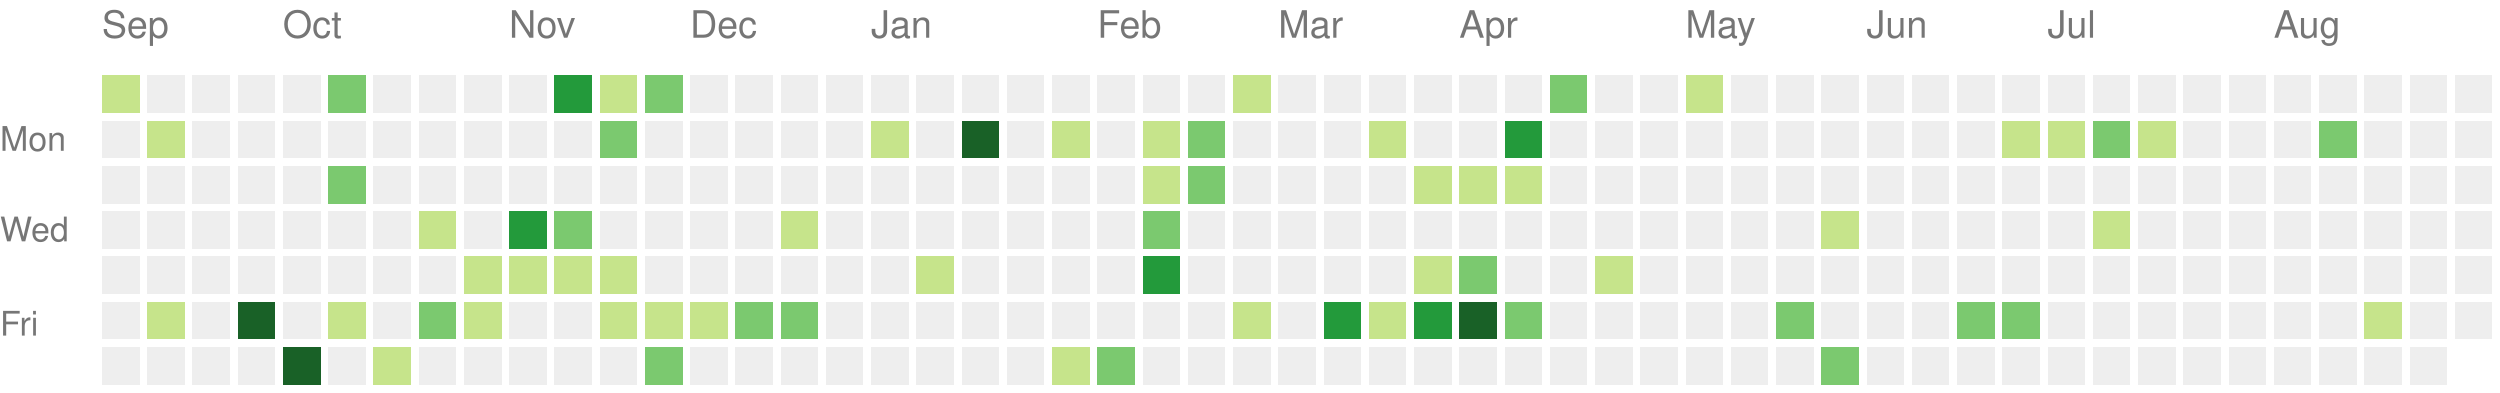
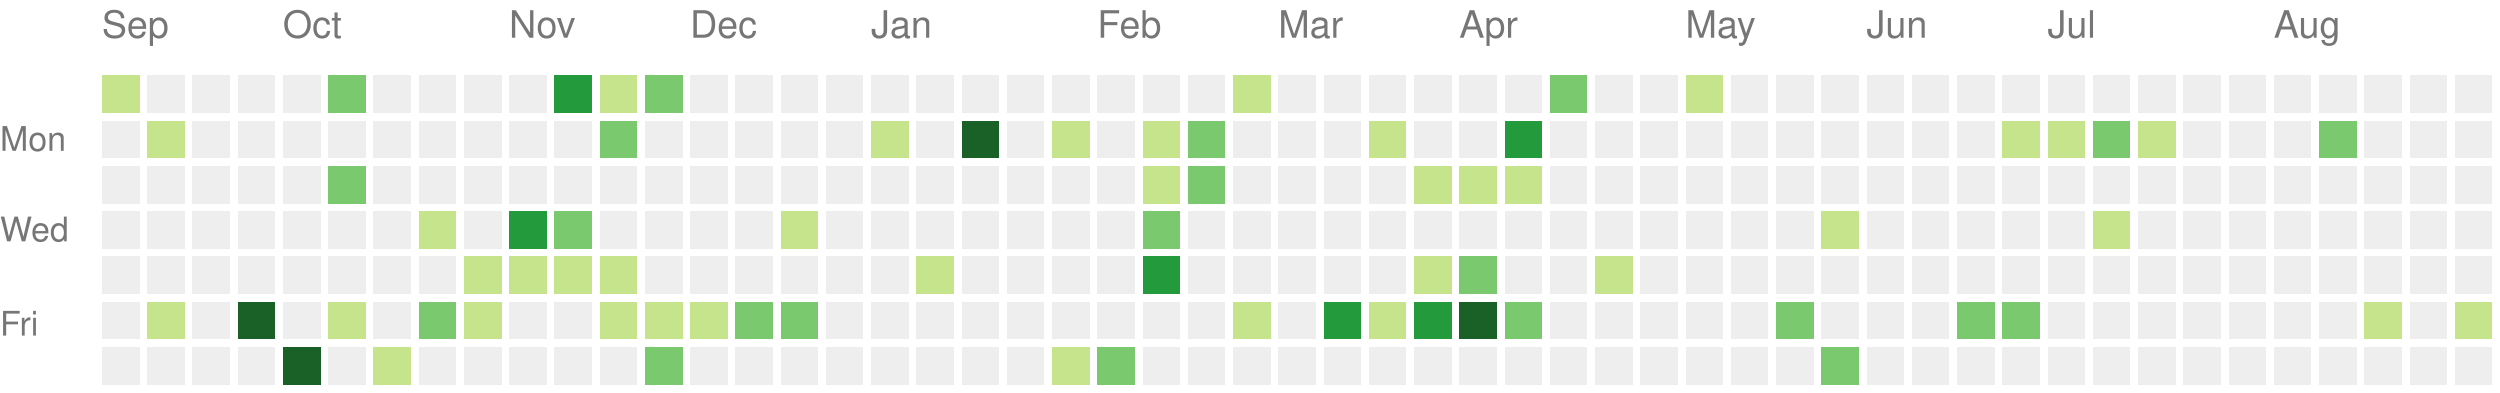
<svg xmlns="http://www.w3.org/2000/svg" version="1.1" width="663" height="104">
  <rect style="fill:#c6e48b;shape-rendering:crispedges;" data-score="1" data-date="2022-09-04" x="27" y="20" width="10" height="10" />
  <rect style="fill:#eeeeee;shape-rendering:crispedges;" data-score="0" data-date="2022-09-11" x="39" y="20" width="10" height="10" />
  <rect style="fill:#eeeeee;shape-rendering:crispedges;" data-score="0" data-date="2022-09-18" x="51" y="20" width="10" height="10" />
  <rect style="fill:#eeeeee;shape-rendering:crispedges;" data-score="0" data-date="2022-09-25" x="63" y="20" width="10" height="10" />
  <rect style="fill:#eeeeee;shape-rendering:crispedges;" data-score="0" data-date="2022-10-02" x="75" y="20" width="10" height="10" />
  <rect style="fill:#7bc96f;shape-rendering:crispedges;" data-score="2" data-date="2022-10-09" x="87" y="20" width="10" height="10" />
  <rect style="fill:#eeeeee;shape-rendering:crispedges;" data-score="0" data-date="2022-10-16" x="99" y="20" width="10" height="10" />
  <rect style="fill:#eeeeee;shape-rendering:crispedges;" data-score="0" data-date="2022-10-23" x="111" y="20" width="10" height="10" />
  <rect style="fill:#eeeeee;shape-rendering:crispedges;" data-score="0" data-date="2022-10-30" x="123" y="20" width="10" height="10" />
  <rect style="fill:#eeeeee;shape-rendering:crispedges;" data-score="0" data-date="2022-11-06" x="135" y="20" width="10" height="10" />
  <rect style="fill:#239a3b;shape-rendering:crispedges;" data-score="3" data-date="2022-11-13" x="147" y="20" width="10" height="10" />
  <rect style="fill:#c6e48b;shape-rendering:crispedges;" data-score="1" data-date="2022-11-20" x="159" y="20" width="10" height="10" />
  <rect style="fill:#7bc96f;shape-rendering:crispedges;" data-score="2" data-date="2022-11-27" x="171" y="20" width="10" height="10" />
  <rect style="fill:#eeeeee;shape-rendering:crispedges;" data-score="0" data-date="2022-12-04" x="183" y="20" width="10" height="10" />
  <rect style="fill:#eeeeee;shape-rendering:crispedges;" data-score="0" data-date="2022-12-11" x="195" y="20" width="10" height="10" />
  <rect style="fill:#eeeeee;shape-rendering:crispedges;" data-score="0" data-date="2022-12-18" x="207" y="20" width="10" height="10" />
  <rect style="fill:#eeeeee;shape-rendering:crispedges;" data-score="0" data-date="2022-12-25" x="219" y="20" width="10" height="10" />
  <rect style="fill:#eeeeee;shape-rendering:crispedges;" data-score="0" data-date="2023-01-01" x="231" y="20" width="10" height="10" />
  <rect style="fill:#eeeeee;shape-rendering:crispedges;" data-score="0" data-date="2023-01-08" x="243" y="20" width="10" height="10" />
  <rect style="fill:#eeeeee;shape-rendering:crispedges;" data-score="0" data-date="2023-01-15" x="255" y="20" width="10" height="10" />
  <rect style="fill:#eeeeee;shape-rendering:crispedges;" data-score="0" data-date="2023-01-22" x="267" y="20" width="10" height="10" />
  <rect style="fill:#eeeeee;shape-rendering:crispedges;" data-score="0" data-date="2023-01-29" x="279" y="20" width="10" height="10" />
  <rect style="fill:#eeeeee;shape-rendering:crispedges;" data-score="0" data-date="2023-02-05" x="291" y="20" width="10" height="10" />
  <rect style="fill:#eeeeee;shape-rendering:crispedges;" data-score="0" data-date="2023-02-12" x="303" y="20" width="10" height="10" />
  <rect style="fill:#eeeeee;shape-rendering:crispedges;" data-score="0" data-date="2023-02-19" x="315" y="20" width="10" height="10" />
  <rect style="fill:#c6e48b;shape-rendering:crispedges;" data-score="1" data-date="2023-02-26" x="327" y="20" width="10" height="10" />
  <rect style="fill:#eeeeee;shape-rendering:crispedges;" data-score="0" data-date="2023-03-05" x="339" y="20" width="10" height="10" />
  <rect style="fill:#eeeeee;shape-rendering:crispedges;" data-score="0" data-date="2023-03-12" x="351" y="20" width="10" height="10" />
  <rect style="fill:#eeeeee;shape-rendering:crispedges;" data-score="0" data-date="2023-03-19" x="363" y="20" width="10" height="10" />
  <rect style="fill:#eeeeee;shape-rendering:crispedges;" data-score="0" data-date="2023-03-26" x="375" y="20" width="10" height="10" />
  <rect style="fill:#eeeeee;shape-rendering:crispedges;" data-score="0" data-date="2023-04-02" x="387" y="20" width="10" height="10" />
  <rect style="fill:#eeeeee;shape-rendering:crispedges;" data-score="0" data-date="2023-04-09" x="399" y="20" width="10" height="10" />
  <rect style="fill:#7bc96f;shape-rendering:crispedges;" data-score="2" data-date="2023-04-16" x="411" y="20" width="10" height="10" />
  <rect style="fill:#eeeeee;shape-rendering:crispedges;" data-score="0" data-date="2023-04-23" x="423" y="20" width="10" height="10" />
  <rect style="fill:#eeeeee;shape-rendering:crispedges;" data-score="0" data-date="2023-04-30" x="435" y="20" width="10" height="10" />
  <rect style="fill:#c6e48b;shape-rendering:crispedges;" data-score="1" data-date="2023-05-07" x="447" y="20" width="10" height="10" />
  <rect style="fill:#eeeeee;shape-rendering:crispedges;" data-score="0" data-date="2023-05-14" x="459" y="20" width="10" height="10" />
  <rect style="fill:#eeeeee;shape-rendering:crispedges;" data-score="0" data-date="2023-05-21" x="471" y="20" width="10" height="10" />
  <rect style="fill:#eeeeee;shape-rendering:crispedges;" data-score="0" data-date="2023-05-28" x="483" y="20" width="10" height="10" />
  <rect style="fill:#eeeeee;shape-rendering:crispedges;" data-score="0" data-date="2023-06-04" x="495" y="20" width="10" height="10" />
  <rect style="fill:#eeeeee;shape-rendering:crispedges;" data-score="0" data-date="2023-06-11" x="507" y="20" width="10" height="10" />
  <rect style="fill:#eeeeee;shape-rendering:crispedges;" data-score="0" data-date="2023-06-18" x="519" y="20" width="10" height="10" />
  <rect style="fill:#eeeeee;shape-rendering:crispedges;" data-score="0" data-date="2023-06-25" x="531" y="20" width="10" height="10" />
  <rect style="fill:#eeeeee;shape-rendering:crispedges;" data-score="0" data-date="2023-07-02" x="543" y="20" width="10" height="10" />
  <rect style="fill:#eeeeee;shape-rendering:crispedges;" data-score="0" data-date="2023-07-09" x="555" y="20" width="10" height="10" />
  <rect style="fill:#eeeeee;shape-rendering:crispedges;" data-score="0" data-date="2023-07-16" x="567" y="20" width="10" height="10" />
  <rect style="fill:#eeeeee;shape-rendering:crispedges;" data-score="0" data-date="2023-07-23" x="579" y="20" width="10" height="10" />
  <rect style="fill:#eeeeee;shape-rendering:crispedges;" data-score="0" data-date="2023-07-30" x="591" y="20" width="10" height="10" />
  <rect style="fill:#eeeeee;shape-rendering:crispedges;" data-score="0" data-date="2023-08-06" x="603" y="20" width="10" height="10" />
  <rect style="fill:#eeeeee;shape-rendering:crispedges;" data-score="0" data-date="2023-08-13" x="615" y="20" width="10" height="10" />
  <rect style="fill:#eeeeee;shape-rendering:crispedges;" data-score="0" data-date="2023-08-20" x="627" y="20" width="10" height="10" />
  <rect style="fill:#eeeeee;shape-rendering:crispedges;" data-score="0" data-date="2023-08-27" x="639" y="20" width="10" height="10" />
  <rect style="fill:#eeeeee;shape-rendering:crispedges;" data-score="0" data-date="2023-09-03" x="651" y="20" width="10" height="10" />
  <rect style="fill:#eeeeee;shape-rendering:crispedges;" data-score="0" data-date="2022-09-05" x="27" y="32" width="10" height="10" />
  <rect style="fill:#c6e48b;shape-rendering:crispedges;" data-score="1" data-date="2022-09-12" x="39" y="32" width="10" height="10" />
  <rect style="fill:#eeeeee;shape-rendering:crispedges;" data-score="0" data-date="2022-09-19" x="51" y="32" width="10" height="10" />
  <rect style="fill:#eeeeee;shape-rendering:crispedges;" data-score="0" data-date="2022-09-26" x="63" y="32" width="10" height="10" />
  <rect style="fill:#eeeeee;shape-rendering:crispedges;" data-score="0" data-date="2022-10-03" x="75" y="32" width="10" height="10" />
  <rect style="fill:#eeeeee;shape-rendering:crispedges;" data-score="0" data-date="2022-10-10" x="87" y="32" width="10" height="10" />
  <rect style="fill:#eeeeee;shape-rendering:crispedges;" data-score="0" data-date="2022-10-17" x="99" y="32" width="10" height="10" />
  <rect style="fill:#eeeeee;shape-rendering:crispedges;" data-score="0" data-date="2022-10-24" x="111" y="32" width="10" height="10" />
  <rect style="fill:#eeeeee;shape-rendering:crispedges;" data-score="0" data-date="2022-10-31" x="123" y="32" width="10" height="10" />
  <rect style="fill:#eeeeee;shape-rendering:crispedges;" data-score="0" data-date="2022-11-07" x="135" y="32" width="10" height="10" />
  <rect style="fill:#eeeeee;shape-rendering:crispedges;" data-score="0" data-date="2022-11-14" x="147" y="32" width="10" height="10" />
  <rect style="fill:#7bc96f;shape-rendering:crispedges;" data-score="2" data-date="2022-11-21" x="159" y="32" width="10" height="10" />
  <rect style="fill:#eeeeee;shape-rendering:crispedges;" data-score="0" data-date="2022-11-28" x="171" y="32" width="10" height="10" />
  <rect style="fill:#eeeeee;shape-rendering:crispedges;" data-score="0" data-date="2022-12-05" x="183" y="32" width="10" height="10" />
  <rect style="fill:#eeeeee;shape-rendering:crispedges;" data-score="0" data-date="2022-12-12" x="195" y="32" width="10" height="10" />
  <rect style="fill:#eeeeee;shape-rendering:crispedges;" data-score="0" data-date="2022-12-19" x="207" y="32" width="10" height="10" />
  <rect style="fill:#eeeeee;shape-rendering:crispedges;" data-score="0" data-date="2022-12-26" x="219" y="32" width="10" height="10" />
  <rect style="fill:#c6e48b;shape-rendering:crispedges;" data-score="1" data-date="2023-01-02" x="231" y="32" width="10" height="10" />
  <rect style="fill:#eeeeee;shape-rendering:crispedges;" data-score="0" data-date="2023-01-09" x="243" y="32" width="10" height="10" />
  <rect style="fill:#196127;shape-rendering:crispedges;" data-score="4" data-date="2023-01-16" x="255" y="32" width="10" height="10" />
  <rect style="fill:#eeeeee;shape-rendering:crispedges;" data-score="0" data-date="2023-01-23" x="267" y="32" width="10" height="10" />
  <rect style="fill:#c6e48b;shape-rendering:crispedges;" data-score="1" data-date="2023-01-30" x="279" y="32" width="10" height="10" />
  <rect style="fill:#eeeeee;shape-rendering:crispedges;" data-score="0" data-date="2023-02-06" x="291" y="32" width="10" height="10" />
  <rect style="fill:#c6e48b;shape-rendering:crispedges;" data-score="1" data-date="2023-02-13" x="303" y="32" width="10" height="10" />
  <rect style="fill:#7bc96f;shape-rendering:crispedges;" data-score="2" data-date="2023-02-20" x="315" y="32" width="10" height="10" />
  <rect style="fill:#eeeeee;shape-rendering:crispedges;" data-score="0" data-date="2023-02-27" x="327" y="32" width="10" height="10" />
  <rect style="fill:#eeeeee;shape-rendering:crispedges;" data-score="0" data-date="2023-03-06" x="339" y="32" width="10" height="10" />
  <rect style="fill:#eeeeee;shape-rendering:crispedges;" data-score="0" data-date="2023-03-13" x="351" y="32" width="10" height="10" />
  <rect style="fill:#c6e48b;shape-rendering:crispedges;" data-score="1" data-date="2023-03-20" x="363" y="32" width="10" height="10" />
  <rect style="fill:#eeeeee;shape-rendering:crispedges;" data-score="0" data-date="2023-03-27" x="375" y="32" width="10" height="10" />
  <rect style="fill:#eeeeee;shape-rendering:crispedges;" data-score="0" data-date="2023-04-03" x="387" y="32" width="10" height="10" />
  <rect style="fill:#239a3b;shape-rendering:crispedges;" data-score="3" data-date="2023-04-10" x="399" y="32" width="10" height="10" />
  <rect style="fill:#eeeeee;shape-rendering:crispedges;" data-score="0" data-date="2023-04-17" x="411" y="32" width="10" height="10" />
  <rect style="fill:#eeeeee;shape-rendering:crispedges;" data-score="0" data-date="2023-04-24" x="423" y="32" width="10" height="10" />
  <rect style="fill:#eeeeee;shape-rendering:crispedges;" data-score="0" data-date="2023-05-01" x="435" y="32" width="10" height="10" />
  <rect style="fill:#eeeeee;shape-rendering:crispedges;" data-score="0" data-date="2023-05-08" x="447" y="32" width="10" height="10" />
  <rect style="fill:#eeeeee;shape-rendering:crispedges;" data-score="0" data-date="2023-05-15" x="459" y="32" width="10" height="10" />
  <rect style="fill:#eeeeee;shape-rendering:crispedges;" data-score="0" data-date="2023-05-22" x="471" y="32" width="10" height="10" />
  <rect style="fill:#eeeeee;shape-rendering:crispedges;" data-score="0" data-date="2023-05-29" x="483" y="32" width="10" height="10" />
  <rect style="fill:#eeeeee;shape-rendering:crispedges;" data-score="0" data-date="2023-06-05" x="495" y="32" width="10" height="10" />
  <rect style="fill:#eeeeee;shape-rendering:crispedges;" data-score="0" data-date="2023-06-12" x="507" y="32" width="10" height="10" />
  <rect style="fill:#eeeeee;shape-rendering:crispedges;" data-score="0" data-date="2023-06-19" x="519" y="32" width="10" height="10" />
  <rect style="fill:#c6e48b;shape-rendering:crispedges;" data-score="1" data-date="2023-06-26" x="531" y="32" width="10" height="10" />
  <rect style="fill:#c6e48b;shape-rendering:crispedges;" data-score="1" data-date="2023-07-03" x="543" y="32" width="10" height="10" />
  <rect style="fill:#7bc96f;shape-rendering:crispedges;" data-score="2" data-date="2023-07-10" x="555" y="32" width="10" height="10" />
  <rect style="fill:#c6e48b;shape-rendering:crispedges;" data-score="1" data-date="2023-07-17" x="567" y="32" width="10" height="10" />
  <rect style="fill:#eeeeee;shape-rendering:crispedges;" data-score="0" data-date="2023-07-24" x="579" y="32" width="10" height="10" />
  <rect style="fill:#eeeeee;shape-rendering:crispedges;" data-score="0" data-date="2023-07-31" x="591" y="32" width="10" height="10" />
  <rect style="fill:#eeeeee;shape-rendering:crispedges;" data-score="0" data-date="2023-08-07" x="603" y="32" width="10" height="10" />
  <rect style="fill:#7bc96f;shape-rendering:crispedges;" data-score="2" data-date="2023-08-14" x="615" y="32" width="10" height="10" />
  <rect style="fill:#eeeeee;shape-rendering:crispedges;" data-score="0" data-date="2023-08-21" x="627" y="32" width="10" height="10" />
  <rect style="fill:#eeeeee;shape-rendering:crispedges;" data-score="0" data-date="2023-08-28" x="639" y="32" width="10" height="10" />
  <rect style="fill:#eeeeee;shape-rendering:crispedges;" data-score="0" data-date="2023-09-04" x="651" y="32" width="10" height="10" />
  <rect style="fill:#eeeeee;shape-rendering:crispedges;" data-score="0" data-date="2022-09-06" x="27" y="44" width="10" height="10" />
  <rect style="fill:#eeeeee;shape-rendering:crispedges;" data-score="0" data-date="2022-09-13" x="39" y="44" width="10" height="10" />
  <rect style="fill:#eeeeee;shape-rendering:crispedges;" data-score="0" data-date="2022-09-20" x="51" y="44" width="10" height="10" />
  <rect style="fill:#eeeeee;shape-rendering:crispedges;" data-score="0" data-date="2022-09-27" x="63" y="44" width="10" height="10" />
  <rect style="fill:#eeeeee;shape-rendering:crispedges;" data-score="0" data-date="2022-10-04" x="75" y="44" width="10" height="10" />
  <rect style="fill:#7bc96f;shape-rendering:crispedges;" data-score="2" data-date="2022-10-11" x="87" y="44" width="10" height="10" />
  <rect style="fill:#eeeeee;shape-rendering:crispedges;" data-score="0" data-date="2022-10-18" x="99" y="44" width="10" height="10" />
  <rect style="fill:#eeeeee;shape-rendering:crispedges;" data-score="0" data-date="2022-10-25" x="111" y="44" width="10" height="10" />
  <rect style="fill:#eeeeee;shape-rendering:crispedges;" data-score="0" data-date="2022-11-01" x="123" y="44" width="10" height="10" />
  <rect style="fill:#eeeeee;shape-rendering:crispedges;" data-score="0" data-date="2022-11-08" x="135" y="44" width="10" height="10" />
  <rect style="fill:#eeeeee;shape-rendering:crispedges;" data-score="0" data-date="2022-11-15" x="147" y="44" width="10" height="10" />
  <rect style="fill:#eeeeee;shape-rendering:crispedges;" data-score="0" data-date="2022-11-22" x="159" y="44" width="10" height="10" />
  <rect style="fill:#eeeeee;shape-rendering:crispedges;" data-score="0" data-date="2022-11-29" x="171" y="44" width="10" height="10" />
  <rect style="fill:#eeeeee;shape-rendering:crispedges;" data-score="0" data-date="2022-12-06" x="183" y="44" width="10" height="10" />
  <rect style="fill:#eeeeee;shape-rendering:crispedges;" data-score="0" data-date="2022-12-13" x="195" y="44" width="10" height="10" />
  <rect style="fill:#eeeeee;shape-rendering:crispedges;" data-score="0" data-date="2022-12-20" x="207" y="44" width="10" height="10" />
  <rect style="fill:#eeeeee;shape-rendering:crispedges;" data-score="0" data-date="2022-12-27" x="219" y="44" width="10" height="10" />
  <rect style="fill:#eeeeee;shape-rendering:crispedges;" data-score="0" data-date="2023-01-03" x="231" y="44" width="10" height="10" />
  <rect style="fill:#eeeeee;shape-rendering:crispedges;" data-score="0" data-date="2023-01-10" x="243" y="44" width="10" height="10" />
  <rect style="fill:#eeeeee;shape-rendering:crispedges;" data-score="0" data-date="2023-01-17" x="255" y="44" width="10" height="10" />
  <rect style="fill:#eeeeee;shape-rendering:crispedges;" data-score="0" data-date="2023-01-24" x="267" y="44" width="10" height="10" />
  <rect style="fill:#eeeeee;shape-rendering:crispedges;" data-score="0" data-date="2023-01-31" x="279" y="44" width="10" height="10" />
  <rect style="fill:#eeeeee;shape-rendering:crispedges;" data-score="0" data-date="2023-02-07" x="291" y="44" width="10" height="10" />
  <rect style="fill:#c6e48b;shape-rendering:crispedges;" data-score="1" data-date="2023-02-14" x="303" y="44" width="10" height="10" />
  <rect style="fill:#7bc96f;shape-rendering:crispedges;" data-score="2" data-date="2023-02-21" x="315" y="44" width="10" height="10" />
  <rect style="fill:#eeeeee;shape-rendering:crispedges;" data-score="0" data-date="2023-02-28" x="327" y="44" width="10" height="10" />
  <rect style="fill:#eeeeee;shape-rendering:crispedges;" data-score="0" data-date="2023-03-07" x="339" y="44" width="10" height="10" />
  <rect style="fill:#eeeeee;shape-rendering:crispedges;" data-score="0" data-date="2023-03-14" x="351" y="44" width="10" height="10" />
  <rect style="fill:#eeeeee;shape-rendering:crispedges;" data-score="0" data-date="2023-03-21" x="363" y="44" width="10" height="10" />
  <rect style="fill:#c6e48b;shape-rendering:crispedges;" data-score="1" data-date="2023-03-28" x="375" y="44" width="10" height="10" />
  <rect style="fill:#c6e48b;shape-rendering:crispedges;" data-score="1" data-date="2023-04-04" x="387" y="44" width="10" height="10" />
  <rect style="fill:#c6e48b;shape-rendering:crispedges;" data-score="1" data-date="2023-04-11" x="399" y="44" width="10" height="10" />
  <rect style="fill:#eeeeee;shape-rendering:crispedges;" data-score="0" data-date="2023-04-18" x="411" y="44" width="10" height="10" />
  <rect style="fill:#eeeeee;shape-rendering:crispedges;" data-score="0" data-date="2023-04-25" x="423" y="44" width="10" height="10" />
  <rect style="fill:#eeeeee;shape-rendering:crispedges;" data-score="0" data-date="2023-05-02" x="435" y="44" width="10" height="10" />
  <rect style="fill:#eeeeee;shape-rendering:crispedges;" data-score="0" data-date="2023-05-09" x="447" y="44" width="10" height="10" />
  <rect style="fill:#eeeeee;shape-rendering:crispedges;" data-score="0" data-date="2023-05-16" x="459" y="44" width="10" height="10" />
  <rect style="fill:#eeeeee;shape-rendering:crispedges;" data-score="0" data-date="2023-05-23" x="471" y="44" width="10" height="10" />
  <rect style="fill:#eeeeee;shape-rendering:crispedges;" data-score="0" data-date="2023-05-30" x="483" y="44" width="10" height="10" />
  <rect style="fill:#eeeeee;shape-rendering:crispedges;" data-score="0" data-date="2023-06-06" x="495" y="44" width="10" height="10" />
  <rect style="fill:#eeeeee;shape-rendering:crispedges;" data-score="0" data-date="2023-06-13" x="507" y="44" width="10" height="10" />
  <rect style="fill:#eeeeee;shape-rendering:crispedges;" data-score="0" data-date="2023-06-20" x="519" y="44" width="10" height="10" />
  <rect style="fill:#eeeeee;shape-rendering:crispedges;" data-score="0" data-date="2023-06-27" x="531" y="44" width="10" height="10" />
  <rect style="fill:#eeeeee;shape-rendering:crispedges;" data-score="0" data-date="2023-07-04" x="543" y="44" width="10" height="10" />
  <rect style="fill:#eeeeee;shape-rendering:crispedges;" data-score="0" data-date="2023-07-11" x="555" y="44" width="10" height="10" />
  <rect style="fill:#eeeeee;shape-rendering:crispedges;" data-score="0" data-date="2023-07-18" x="567" y="44" width="10" height="10" />
  <rect style="fill:#eeeeee;shape-rendering:crispedges;" data-score="0" data-date="2023-07-25" x="579" y="44" width="10" height="10" />
  <rect style="fill:#eeeeee;shape-rendering:crispedges;" data-score="0" data-date="2023-08-01" x="591" y="44" width="10" height="10" />
  <rect style="fill:#eeeeee;shape-rendering:crispedges;" data-score="0" data-date="2023-08-08" x="603" y="44" width="10" height="10" />
  <rect style="fill:#eeeeee;shape-rendering:crispedges;" data-score="0" data-date="2023-08-15" x="615" y="44" width="10" height="10" />
  <rect style="fill:#eeeeee;shape-rendering:crispedges;" data-score="0" data-date="2023-08-22" x="627" y="44" width="10" height="10" />
  <rect style="fill:#eeeeee;shape-rendering:crispedges;" data-score="0" data-date="2023-08-29" x="639" y="44" width="10" height="10" />
  <rect style="fill:#eeeeee;shape-rendering:crispedges;" data-score="0" data-date="2023-09-05" x="651" y="44" width="10" height="10" />
  <rect style="fill:#eeeeee;shape-rendering:crispedges;" data-score="0" data-date="2022-09-07" x="27" y="56" width="10" height="10" />
  <rect style="fill:#eeeeee;shape-rendering:crispedges;" data-score="0" data-date="2022-09-14" x="39" y="56" width="10" height="10" />
  <rect style="fill:#eeeeee;shape-rendering:crispedges;" data-score="0" data-date="2022-09-21" x="51" y="56" width="10" height="10" />
  <rect style="fill:#eeeeee;shape-rendering:crispedges;" data-score="0" data-date="2022-09-28" x="63" y="56" width="10" height="10" />
  <rect style="fill:#eeeeee;shape-rendering:crispedges;" data-score="0" data-date="2022-10-05" x="75" y="56" width="10" height="10" />
  <rect style="fill:#eeeeee;shape-rendering:crispedges;" data-score="0" data-date="2022-10-12" x="87" y="56" width="10" height="10" />
  <rect style="fill:#eeeeee;shape-rendering:crispedges;" data-score="0" data-date="2022-10-19" x="99" y="56" width="10" height="10" />
  <rect style="fill:#c6e48b;shape-rendering:crispedges;" data-score="1" data-date="2022-10-26" x="111" y="56" width="10" height="10" />
  <rect style="fill:#eeeeee;shape-rendering:crispedges;" data-score="0" data-date="2022-11-02" x="123" y="56" width="10" height="10" />
  <rect style="fill:#239a3b;shape-rendering:crispedges;" data-score="3" data-date="2022-11-09" x="135" y="56" width="10" height="10" />
  <rect style="fill:#7bc96f;shape-rendering:crispedges;" data-score="2" data-date="2022-11-16" x="147" y="56" width="10" height="10" />
  <rect style="fill:#eeeeee;shape-rendering:crispedges;" data-score="0" data-date="2022-11-23" x="159" y="56" width="10" height="10" />
  <rect style="fill:#eeeeee;shape-rendering:crispedges;" data-score="0" data-date="2022-11-30" x="171" y="56" width="10" height="10" />
  <rect style="fill:#eeeeee;shape-rendering:crispedges;" data-score="0" data-date="2022-12-07" x="183" y="56" width="10" height="10" />
  <rect style="fill:#eeeeee;shape-rendering:crispedges;" data-score="0" data-date="2022-12-14" x="195" y="56" width="10" height="10" />
  <rect style="fill:#c6e48b;shape-rendering:crispedges;" data-score="1" data-date="2022-12-21" x="207" y="56" width="10" height="10" />
  <rect style="fill:#eeeeee;shape-rendering:crispedges;" data-score="0" data-date="2022-12-28" x="219" y="56" width="10" height="10" />
  <rect style="fill:#eeeeee;shape-rendering:crispedges;" data-score="0" data-date="2023-01-04" x="231" y="56" width="10" height="10" />
  <rect style="fill:#eeeeee;shape-rendering:crispedges;" data-score="0" data-date="2023-01-11" x="243" y="56" width="10" height="10" />
  <rect style="fill:#eeeeee;shape-rendering:crispedges;" data-score="0" data-date="2023-01-18" x="255" y="56" width="10" height="10" />
  <rect style="fill:#eeeeee;shape-rendering:crispedges;" data-score="0" data-date="2023-01-25" x="267" y="56" width="10" height="10" />
  <rect style="fill:#eeeeee;shape-rendering:crispedges;" data-score="0" data-date="2023-02-01" x="279" y="56" width="10" height="10" />
  <rect style="fill:#eeeeee;shape-rendering:crispedges;" data-score="0" data-date="2023-02-08" x="291" y="56" width="10" height="10" />
  <rect style="fill:#7bc96f;shape-rendering:crispedges;" data-score="2" data-date="2023-02-15" x="303" y="56" width="10" height="10" />
  <rect style="fill:#eeeeee;shape-rendering:crispedges;" data-score="0" data-date="2023-02-22" x="315" y="56" width="10" height="10" />
  <rect style="fill:#eeeeee;shape-rendering:crispedges;" data-score="0" data-date="2023-03-01" x="327" y="56" width="10" height="10" />
  <rect style="fill:#eeeeee;shape-rendering:crispedges;" data-score="0" data-date="2023-03-08" x="339" y="56" width="10" height="10" />
  <rect style="fill:#eeeeee;shape-rendering:crispedges;" data-score="0" data-date="2023-03-15" x="351" y="56" width="10" height="10" />
  <rect style="fill:#eeeeee;shape-rendering:crispedges;" data-score="0" data-date="2023-03-22" x="363" y="56" width="10" height="10" />
  <rect style="fill:#eeeeee;shape-rendering:crispedges;" data-score="0" data-date="2023-03-29" x="375" y="56" width="10" height="10" />
  <rect style="fill:#eeeeee;shape-rendering:crispedges;" data-score="0" data-date="2023-04-05" x="387" y="56" width="10" height="10" />
  <rect style="fill:#eeeeee;shape-rendering:crispedges;" data-score="0" data-date="2023-04-12" x="399" y="56" width="10" height="10" />
  <rect style="fill:#eeeeee;shape-rendering:crispedges;" data-score="0" data-date="2023-04-19" x="411" y="56" width="10" height="10" />
  <rect style="fill:#eeeeee;shape-rendering:crispedges;" data-score="0" data-date="2023-04-26" x="423" y="56" width="10" height="10" />
  <rect style="fill:#eeeeee;shape-rendering:crispedges;" data-score="0" data-date="2023-05-03" x="435" y="56" width="10" height="10" />
  <rect style="fill:#eeeeee;shape-rendering:crispedges;" data-score="0" data-date="2023-05-10" x="447" y="56" width="10" height="10" />
  <rect style="fill:#eeeeee;shape-rendering:crispedges;" data-score="0" data-date="2023-05-17" x="459" y="56" width="10" height="10" />
  <rect style="fill:#eeeeee;shape-rendering:crispedges;" data-score="0" data-date="2023-05-24" x="471" y="56" width="10" height="10" />
  <rect style="fill:#c6e48b;shape-rendering:crispedges;" data-score="1" data-date="2023-05-31" x="483" y="56" width="10" height="10" />
  <rect style="fill:#eeeeee;shape-rendering:crispedges;" data-score="0" data-date="2023-06-07" x="495" y="56" width="10" height="10" />
  <rect style="fill:#eeeeee;shape-rendering:crispedges;" data-score="0" data-date="2023-06-14" x="507" y="56" width="10" height="10" />
  <rect style="fill:#eeeeee;shape-rendering:crispedges;" data-score="0" data-date="2023-06-21" x="519" y="56" width="10" height="10" />
  <rect style="fill:#eeeeee;shape-rendering:crispedges;" data-score="0" data-date="2023-06-28" x="531" y="56" width="10" height="10" />
  <rect style="fill:#eeeeee;shape-rendering:crispedges;" data-score="0" data-date="2023-07-05" x="543" y="56" width="10" height="10" />
  <rect style="fill:#c6e48b;shape-rendering:crispedges;" data-score="1" data-date="2023-07-12" x="555" y="56" width="10" height="10" />
  <rect style="fill:#eeeeee;shape-rendering:crispedges;" data-score="0" data-date="2023-07-19" x="567" y="56" width="10" height="10" />
  <rect style="fill:#eeeeee;shape-rendering:crispedges;" data-score="0" data-date="2023-07-26" x="579" y="56" width="10" height="10" />
  <rect style="fill:#eeeeee;shape-rendering:crispedges;" data-score="0" data-date="2023-08-02" x="591" y="56" width="10" height="10" />
  <rect style="fill:#eeeeee;shape-rendering:crispedges;" data-score="0" data-date="2023-08-09" x="603" y="56" width="10" height="10" />
  <rect style="fill:#eeeeee;shape-rendering:crispedges;" data-score="0" data-date="2023-08-16" x="615" y="56" width="10" height="10" />
  <rect style="fill:#eeeeee;shape-rendering:crispedges;" data-score="0" data-date="2023-08-23" x="627" y="56" width="10" height="10" />
  <rect style="fill:#eeeeee;shape-rendering:crispedges;" data-score="0" data-date="2023-08-30" x="639" y="56" width="10" height="10" />
  <rect style="fill:#eeeeee;shape-rendering:crispedges;" data-score="0" data-date="2023-09-06" x="651" y="56" width="10" height="10" />
  <rect style="fill:#eeeeee;shape-rendering:crispedges;" data-score="0" data-date="2022-09-08" x="27" y="68" width="10" height="10" />
  <rect style="fill:#eeeeee;shape-rendering:crispedges;" data-score="0" data-date="2022-09-15" x="39" y="68" width="10" height="10" />
  <rect style="fill:#eeeeee;shape-rendering:crispedges;" data-score="0" data-date="2022-09-22" x="51" y="68" width="10" height="10" />
  <rect style="fill:#eeeeee;shape-rendering:crispedges;" data-score="0" data-date="2022-09-29" x="63" y="68" width="10" height="10" />
  <rect style="fill:#eeeeee;shape-rendering:crispedges;" data-score="0" data-date="2022-10-06" x="75" y="68" width="10" height="10" />
  <rect style="fill:#eeeeee;shape-rendering:crispedges;" data-score="0" data-date="2022-10-13" x="87" y="68" width="10" height="10" />
  <rect style="fill:#eeeeee;shape-rendering:crispedges;" data-score="0" data-date="2022-10-20" x="99" y="68" width="10" height="10" />
  <rect style="fill:#eeeeee;shape-rendering:crispedges;" data-score="0" data-date="2022-10-27" x="111" y="68" width="10" height="10" />
  <rect style="fill:#c6e48b;shape-rendering:crispedges;" data-score="1" data-date="2022-11-03" x="123" y="68" width="10" height="10" />
  <rect style="fill:#c6e48b;shape-rendering:crispedges;" data-score="1" data-date="2022-11-10" x="135" y="68" width="10" height="10" />
  <rect style="fill:#c6e48b;shape-rendering:crispedges;" data-score="1" data-date="2022-11-17" x="147" y="68" width="10" height="10" />
  <rect style="fill:#c6e48b;shape-rendering:crispedges;" data-score="1" data-date="2022-11-24" x="159" y="68" width="10" height="10" />
  <rect style="fill:#eeeeee;shape-rendering:crispedges;" data-score="0" data-date="2022-12-01" x="171" y="68" width="10" height="10" />
  <rect style="fill:#eeeeee;shape-rendering:crispedges;" data-score="0" data-date="2022-12-08" x="183" y="68" width="10" height="10" />
  <rect style="fill:#eeeeee;shape-rendering:crispedges;" data-score="0" data-date="2022-12-15" x="195" y="68" width="10" height="10" />
  <rect style="fill:#eeeeee;shape-rendering:crispedges;" data-score="0" data-date="2022-12-22" x="207" y="68" width="10" height="10" />
  <rect style="fill:#eeeeee;shape-rendering:crispedges;" data-score="0" data-date="2022-12-29" x="219" y="68" width="10" height="10" />
  <rect style="fill:#eeeeee;shape-rendering:crispedges;" data-score="0" data-date="2023-01-05" x="231" y="68" width="10" height="10" />
  <rect style="fill:#c6e48b;shape-rendering:crispedges;" data-score="1" data-date="2023-01-12" x="243" y="68" width="10" height="10" />
  <rect style="fill:#eeeeee;shape-rendering:crispedges;" data-score="0" data-date="2023-01-19" x="255" y="68" width="10" height="10" />
  <rect style="fill:#eeeeee;shape-rendering:crispedges;" data-score="0" data-date="2023-01-26" x="267" y="68" width="10" height="10" />
  <rect style="fill:#eeeeee;shape-rendering:crispedges;" data-score="0" data-date="2023-02-02" x="279" y="68" width="10" height="10" />
  <rect style="fill:#eeeeee;shape-rendering:crispedges;" data-score="0" data-date="2023-02-09" x="291" y="68" width="10" height="10" />
  <rect style="fill:#239a3b;shape-rendering:crispedges;" data-score="3" data-date="2023-02-16" x="303" y="68" width="10" height="10" />
  <rect style="fill:#eeeeee;shape-rendering:crispedges;" data-score="0" data-date="2023-02-23" x="315" y="68" width="10" height="10" />
  <rect style="fill:#eeeeee;shape-rendering:crispedges;" data-score="0" data-date="2023-03-02" x="327" y="68" width="10" height="10" />
  <rect style="fill:#eeeeee;shape-rendering:crispedges;" data-score="0" data-date="2023-03-09" x="339" y="68" width="10" height="10" />
  <rect style="fill:#eeeeee;shape-rendering:crispedges;" data-score="0" data-date="2023-03-16" x="351" y="68" width="10" height="10" />
  <rect style="fill:#eeeeee;shape-rendering:crispedges;" data-score="0" data-date="2023-03-23" x="363" y="68" width="10" height="10" />
  <rect style="fill:#c6e48b;shape-rendering:crispedges;" data-score="1" data-date="2023-03-30" x="375" y="68" width="10" height="10" />
  <rect style="fill:#7bc96f;shape-rendering:crispedges;" data-score="2" data-date="2023-04-06" x="387" y="68" width="10" height="10" />
  <rect style="fill:#eeeeee;shape-rendering:crispedges;" data-score="0" data-date="2023-04-13" x="399" y="68" width="10" height="10" />
  <rect style="fill:#eeeeee;shape-rendering:crispedges;" data-score="0" data-date="2023-04-20" x="411" y="68" width="10" height="10" />
  <rect style="fill:#c6e48b;shape-rendering:crispedges;" data-score="1" data-date="2023-04-27" x="423" y="68" width="10" height="10" />
  <rect style="fill:#eeeeee;shape-rendering:crispedges;" data-score="0" data-date="2023-05-04" x="435" y="68" width="10" height="10" />
  <rect style="fill:#eeeeee;shape-rendering:crispedges;" data-score="0" data-date="2023-05-11" x="447" y="68" width="10" height="10" />
  <rect style="fill:#eeeeee;shape-rendering:crispedges;" data-score="0" data-date="2023-05-18" x="459" y="68" width="10" height="10" />
  <rect style="fill:#eeeeee;shape-rendering:crispedges;" data-score="0" data-date="2023-05-25" x="471" y="68" width="10" height="10" />
  <rect style="fill:#eeeeee;shape-rendering:crispedges;" data-score="0" data-date="2023-06-01" x="483" y="68" width="10" height="10" />
  <rect style="fill:#eeeeee;shape-rendering:crispedges;" data-score="0" data-date="2023-06-08" x="495" y="68" width="10" height="10" />
  <rect style="fill:#eeeeee;shape-rendering:crispedges;" data-score="0" data-date="2023-06-15" x="507" y="68" width="10" height="10" />
  <rect style="fill:#eeeeee;shape-rendering:crispedges;" data-score="0" data-date="2023-06-22" x="519" y="68" width="10" height="10" />
  <rect style="fill:#eeeeee;shape-rendering:crispedges;" data-score="0" data-date="2023-06-29" x="531" y="68" width="10" height="10" />
  <rect style="fill:#eeeeee;shape-rendering:crispedges;" data-score="0" data-date="2023-07-06" x="543" y="68" width="10" height="10" />
  <rect style="fill:#eeeeee;shape-rendering:crispedges;" data-score="0" data-date="2023-07-13" x="555" y="68" width="10" height="10" />
  <rect style="fill:#eeeeee;shape-rendering:crispedges;" data-score="0" data-date="2023-07-20" x="567" y="68" width="10" height="10" />
  <rect style="fill:#eeeeee;shape-rendering:crispedges;" data-score="0" data-date="2023-07-27" x="579" y="68" width="10" height="10" />
  <rect style="fill:#eeeeee;shape-rendering:crispedges;" data-score="0" data-date="2023-08-03" x="591" y="68" width="10" height="10" />
  <rect style="fill:#eeeeee;shape-rendering:crispedges;" data-score="0" data-date="2023-08-10" x="603" y="68" width="10" height="10" />
  <rect style="fill:#eeeeee;shape-rendering:crispedges;" data-score="0" data-date="2023-08-17" x="615" y="68" width="10" height="10" />
  <rect style="fill:#eeeeee;shape-rendering:crispedges;" data-score="0" data-date="2023-08-24" x="627" y="68" width="10" height="10" />
  <rect style="fill:#eeeeee;shape-rendering:crispedges;" data-score="0" data-date="2023-08-31" x="639" y="68" width="10" height="10" />
  <rect style="fill:#eeeeee;shape-rendering:crispedges;" data-score="0" data-date="2023-09-07" x="651" y="68" width="10" height="10" />
  <rect style="fill:#eeeeee;shape-rendering:crispedges;" data-score="0" data-date="2022-09-09" x="27" y="80" width="10" height="10" />
  <rect style="fill:#c6e48b;shape-rendering:crispedges;" data-score="1" data-date="2022-09-16" x="39" y="80" width="10" height="10" />
  <rect style="fill:#eeeeee;shape-rendering:crispedges;" data-score="0" data-date="2022-09-23" x="51" y="80" width="10" height="10" />
  <rect style="fill:#196127;shape-rendering:crispedges;" data-score="4" data-date="2022-09-30" x="63" y="80" width="10" height="10" />
  <rect style="fill:#eeeeee;shape-rendering:crispedges;" data-score="0" data-date="2022-10-07" x="75" y="80" width="10" height="10" />
  <rect style="fill:#c6e48b;shape-rendering:crispedges;" data-score="1" data-date="2022-10-14" x="87" y="80" width="10" height="10" />
  <rect style="fill:#eeeeee;shape-rendering:crispedges;" data-score="0" data-date="2022-10-21" x="99" y="80" width="10" height="10" />
  <rect style="fill:#7bc96f;shape-rendering:crispedges;" data-score="2" data-date="2022-10-28" x="111" y="80" width="10" height="10" />
  <rect style="fill:#c6e48b;shape-rendering:crispedges;" data-score="1" data-date="2022-11-04" x="123" y="80" width="10" height="10" />
  <rect style="fill:#eeeeee;shape-rendering:crispedges;" data-score="0" data-date="2022-11-11" x="135" y="80" width="10" height="10" />
  <rect style="fill:#eeeeee;shape-rendering:crispedges;" data-score="0" data-date="2022-11-18" x="147" y="80" width="10" height="10" />
  <rect style="fill:#c6e48b;shape-rendering:crispedges;" data-score="1" data-date="2022-11-25" x="159" y="80" width="10" height="10" />
  <rect style="fill:#c6e48b;shape-rendering:crispedges;" data-score="1" data-date="2022-12-02" x="171" y="80" width="10" height="10" />
  <rect style="fill:#c6e48b;shape-rendering:crispedges;" data-score="1" data-date="2022-12-09" x="183" y="80" width="10" height="10" />
  <rect style="fill:#7bc96f;shape-rendering:crispedges;" data-score="2" data-date="2022-12-16" x="195" y="80" width="10" height="10" />
  <rect style="fill:#7bc96f;shape-rendering:crispedges;" data-score="2" data-date="2022-12-23" x="207" y="80" width="10" height="10" />
  <rect style="fill:#eeeeee;shape-rendering:crispedges;" data-score="0" data-date="2022-12-30" x="219" y="80" width="10" height="10" />
  <rect style="fill:#eeeeee;shape-rendering:crispedges;" data-score="0" data-date="2023-01-06" x="231" y="80" width="10" height="10" />
  <rect style="fill:#eeeeee;shape-rendering:crispedges;" data-score="0" data-date="2023-01-13" x="243" y="80" width="10" height="10" />
  <rect style="fill:#eeeeee;shape-rendering:crispedges;" data-score="0" data-date="2023-01-20" x="255" y="80" width="10" height="10" />
  <rect style="fill:#eeeeee;shape-rendering:crispedges;" data-score="0" data-date="2023-01-27" x="267" y="80" width="10" height="10" />
  <rect style="fill:#eeeeee;shape-rendering:crispedges;" data-score="0" data-date="2023-02-03" x="279" y="80" width="10" height="10" />
  <rect style="fill:#eeeeee;shape-rendering:crispedges;" data-score="0" data-date="2023-02-10" x="291" y="80" width="10" height="10" />
  <rect style="fill:#eeeeee;shape-rendering:crispedges;" data-score="0" data-date="2023-02-17" x="303" y="80" width="10" height="10" />
  <rect style="fill:#eeeeee;shape-rendering:crispedges;" data-score="0" data-date="2023-02-24" x="315" y="80" width="10" height="10" />
  <rect style="fill:#c6e48b;shape-rendering:crispedges;" data-score="1" data-date="2023-03-03" x="327" y="80" width="10" height="10" />
  <rect style="fill:#eeeeee;shape-rendering:crispedges;" data-score="0" data-date="2023-03-10" x="339" y="80" width="10" height="10" />
  <rect style="fill:#239a3b;shape-rendering:crispedges;" data-score="3" data-date="2023-03-17" x="351" y="80" width="10" height="10" />
  <rect style="fill:#c6e48b;shape-rendering:crispedges;" data-score="1" data-date="2023-03-24" x="363" y="80" width="10" height="10" />
  <rect style="fill:#239a3b;shape-rendering:crispedges;" data-score="3" data-date="2023-03-31" x="375" y="80" width="10" height="10" />
  <rect style="fill:#196127;shape-rendering:crispedges;" data-score="4" data-date="2023-04-07" x="387" y="80" width="10" height="10" />
  <rect style="fill:#7bc96f;shape-rendering:crispedges;" data-score="2" data-date="2023-04-14" x="399" y="80" width="10" height="10" />
  <rect style="fill:#eeeeee;shape-rendering:crispedges;" data-score="0" data-date="2023-04-21" x="411" y="80" width="10" height="10" />
  <rect style="fill:#eeeeee;shape-rendering:crispedges;" data-score="0" data-date="2023-04-28" x="423" y="80" width="10" height="10" />
  <rect style="fill:#eeeeee;shape-rendering:crispedges;" data-score="0" data-date="2023-05-05" x="435" y="80" width="10" height="10" />
  <rect style="fill:#eeeeee;shape-rendering:crispedges;" data-score="0" data-date="2023-05-12" x="447" y="80" width="10" height="10" />
  <rect style="fill:#eeeeee;shape-rendering:crispedges;" data-score="0" data-date="2023-05-19" x="459" y="80" width="10" height="10" />
  <rect style="fill:#7bc96f;shape-rendering:crispedges;" data-score="2" data-date="2023-05-26" x="471" y="80" width="10" height="10" />
  <rect style="fill:#eeeeee;shape-rendering:crispedges;" data-score="0" data-date="2023-06-02" x="483" y="80" width="10" height="10" />
  <rect style="fill:#eeeeee;shape-rendering:crispedges;" data-score="0" data-date="2023-06-09" x="495" y="80" width="10" height="10" />
  <rect style="fill:#eeeeee;shape-rendering:crispedges;" data-score="0" data-date="2023-06-16" x="507" y="80" width="10" height="10" />
  <rect style="fill:#7bc96f;shape-rendering:crispedges;" data-score="2" data-date="2023-06-23" x="519" y="80" width="10" height="10" />
  <rect style="fill:#7bc96f;shape-rendering:crispedges;" data-score="2" data-date="2023-06-30" x="531" y="80" width="10" height="10" />
  <rect style="fill:#eeeeee;shape-rendering:crispedges;" data-score="0" data-date="2023-07-07" x="543" y="80" width="10" height="10" />
  <rect style="fill:#eeeeee;shape-rendering:crispedges;" data-score="0" data-date="2023-07-14" x="555" y="80" width="10" height="10" />
  <rect style="fill:#eeeeee;shape-rendering:crispedges;" data-score="0" data-date="2023-07-21" x="567" y="80" width="10" height="10" />
  <rect style="fill:#eeeeee;shape-rendering:crispedges;" data-score="0" data-date="2023-07-28" x="579" y="80" width="10" height="10" />
  <rect style="fill:#eeeeee;shape-rendering:crispedges;" data-score="0" data-date="2023-08-04" x="591" y="80" width="10" height="10" />
  <rect style="fill:#eeeeee;shape-rendering:crispedges;" data-score="0" data-date="2023-08-11" x="603" y="80" width="10" height="10" />
  <rect style="fill:#eeeeee;shape-rendering:crispedges;" data-score="0" data-date="2023-08-18" x="615" y="80" width="10" height="10" />
  <rect style="fill:#c6e48b;shape-rendering:crispedges;" data-score="1" data-date="2023-08-25" x="627" y="80" width="10" height="10" />
  <rect style="fill:#eeeeee;shape-rendering:crispedges;" data-score="0" data-date="2023-09-01" x="639" y="80" width="10" height="10" />
-   <rect style="fill:#eeeeee;shape-rendering:crispedges;" data-score="0" data-date="2023-09-08" x="651" y="80" width="10" height="10" />
+   <rect style="fill:#c6e48b;shape-rendering:crispedges;" data-score="1" data-date="2023-09-08" x="651" y="80" width="10" height="10" />
  <rect style="fill:#eeeeee;shape-rendering:crispedges;" data-score="0" data-date="2022-09-10" x="27" y="92" width="10" height="10" />
  <rect style="fill:#eeeeee;shape-rendering:crispedges;" data-score="0" data-date="2022-09-17" x="39" y="92" width="10" height="10" />
  <rect style="fill:#eeeeee;shape-rendering:crispedges;" data-score="0" data-date="2022-09-24" x="51" y="92" width="10" height="10" />
  <rect style="fill:#eeeeee;shape-rendering:crispedges;" data-score="0" data-date="2022-10-01" x="63" y="92" width="10" height="10" />
  <rect style="fill:#196127;shape-rendering:crispedges;" data-score="4" data-date="2022-10-08" x="75" y="92" width="10" height="10" />
  <rect style="fill:#eeeeee;shape-rendering:crispedges;" data-score="0" data-date="2022-10-15" x="87" y="92" width="10" height="10" />
  <rect style="fill:#c6e48b;shape-rendering:crispedges;" data-score="1" data-date="2022-10-22" x="99" y="92" width="10" height="10" />
  <rect style="fill:#eeeeee;shape-rendering:crispedges;" data-score="0" data-date="2022-10-29" x="111" y="92" width="10" height="10" />
  <rect style="fill:#eeeeee;shape-rendering:crispedges;" data-score="0" data-date="2022-11-05" x="123" y="92" width="10" height="10" />
  <rect style="fill:#eeeeee;shape-rendering:crispedges;" data-score="0" data-date="2022-11-12" x="135" y="92" width="10" height="10" />
  <rect style="fill:#eeeeee;shape-rendering:crispedges;" data-score="0" data-date="2022-11-19" x="147" y="92" width="10" height="10" />
  <rect style="fill:#eeeeee;shape-rendering:crispedges;" data-score="0" data-date="2022-11-26" x="159" y="92" width="10" height="10" />
  <rect style="fill:#7bc96f;shape-rendering:crispedges;" data-score="2" data-date="2022-12-03" x="171" y="92" width="10" height="10" />
  <rect style="fill:#eeeeee;shape-rendering:crispedges;" data-score="0" data-date="2022-12-10" x="183" y="92" width="10" height="10" />
  <rect style="fill:#eeeeee;shape-rendering:crispedges;" data-score="0" data-date="2022-12-17" x="195" y="92" width="10" height="10" />
  <rect style="fill:#eeeeee;shape-rendering:crispedges;" data-score="0" data-date="2022-12-24" x="207" y="92" width="10" height="10" />
  <rect style="fill:#eeeeee;shape-rendering:crispedges;" data-score="0" data-date="2022-12-31" x="219" y="92" width="10" height="10" />
  <rect style="fill:#eeeeee;shape-rendering:crispedges;" data-score="0" data-date="2023-01-07" x="231" y="92" width="10" height="10" />
  <rect style="fill:#eeeeee;shape-rendering:crispedges;" data-score="0" data-date="2023-01-14" x="243" y="92" width="10" height="10" />
  <rect style="fill:#eeeeee;shape-rendering:crispedges;" data-score="0" data-date="2023-01-21" x="255" y="92" width="10" height="10" />
  <rect style="fill:#eeeeee;shape-rendering:crispedges;" data-score="0" data-date="2023-01-28" x="267" y="92" width="10" height="10" />
  <rect style="fill:#c6e48b;shape-rendering:crispedges;" data-score="1" data-date="2023-02-04" x="279" y="92" width="10" height="10" />
  <rect style="fill:#7bc96f;shape-rendering:crispedges;" data-score="2" data-date="2023-02-11" x="291" y="92" width="10" height="10" />
  <rect style="fill:#eeeeee;shape-rendering:crispedges;" data-score="0" data-date="2023-02-18" x="303" y="92" width="10" height="10" />
  <rect style="fill:#eeeeee;shape-rendering:crispedges;" data-score="0" data-date="2023-02-25" x="315" y="92" width="10" height="10" />
  <rect style="fill:#eeeeee;shape-rendering:crispedges;" data-score="0" data-date="2023-03-04" x="327" y="92" width="10" height="10" />
  <rect style="fill:#eeeeee;shape-rendering:crispedges;" data-score="0" data-date="2023-03-11" x="339" y="92" width="10" height="10" />
  <rect style="fill:#eeeeee;shape-rendering:crispedges;" data-score="0" data-date="2023-03-18" x="351" y="92" width="10" height="10" />
  <rect style="fill:#eeeeee;shape-rendering:crispedges;" data-score="0" data-date="2023-03-25" x="363" y="92" width="10" height="10" />
  <rect style="fill:#eeeeee;shape-rendering:crispedges;" data-score="0" data-date="2023-04-01" x="375" y="92" width="10" height="10" />
  <rect style="fill:#eeeeee;shape-rendering:crispedges;" data-score="0" data-date="2023-04-08" x="387" y="92" width="10" height="10" />
  <rect style="fill:#eeeeee;shape-rendering:crispedges;" data-score="0" data-date="2023-04-15" x="399" y="92" width="10" height="10" />
  <rect style="fill:#eeeeee;shape-rendering:crispedges;" data-score="0" data-date="2023-04-22" x="411" y="92" width="10" height="10" />
  <rect style="fill:#eeeeee;shape-rendering:crispedges;" data-score="0" data-date="2023-04-29" x="423" y="92" width="10" height="10" />
  <rect style="fill:#eeeeee;shape-rendering:crispedges;" data-score="0" data-date="2023-05-06" x="435" y="92" width="10" height="10" />
  <rect style="fill:#eeeeee;shape-rendering:crispedges;" data-score="0" data-date="2023-05-13" x="447" y="92" width="10" height="10" />
  <rect style="fill:#eeeeee;shape-rendering:crispedges;" data-score="0" data-date="2023-05-20" x="459" y="92" width="10" height="10" />
  <rect style="fill:#eeeeee;shape-rendering:crispedges;" data-score="0" data-date="2023-05-27" x="471" y="92" width="10" height="10" />
  <rect style="fill:#7bc96f;shape-rendering:crispedges;" data-score="2" data-date="2023-06-03" x="483" y="92" width="10" height="10" />
  <rect style="fill:#eeeeee;shape-rendering:crispedges;" data-score="0" data-date="2023-06-10" x="495" y="92" width="10" height="10" />
  <rect style="fill:#eeeeee;shape-rendering:crispedges;" data-score="0" data-date="2023-06-17" x="507" y="92" width="10" height="10" />
  <rect style="fill:#eeeeee;shape-rendering:crispedges;" data-score="0" data-date="2023-06-24" x="519" y="92" width="10" height="10" />
  <rect style="fill:#eeeeee;shape-rendering:crispedges;" data-score="0" data-date="2023-07-01" x="531" y="92" width="10" height="10" />
  <rect style="fill:#eeeeee;shape-rendering:crispedges;" data-score="0" data-date="2023-07-08" x="543" y="92" width="10" height="10" />
  <rect style="fill:#eeeeee;shape-rendering:crispedges;" data-score="0" data-date="2023-07-15" x="555" y="92" width="10" height="10" />
  <rect style="fill:#eeeeee;shape-rendering:crispedges;" data-score="0" data-date="2023-07-22" x="567" y="92" width="10" height="10" />
  <rect style="fill:#eeeeee;shape-rendering:crispedges;" data-score="0" data-date="2023-07-29" x="579" y="92" width="10" height="10" />
  <rect style="fill:#eeeeee;shape-rendering:crispedges;" data-score="0" data-date="2023-08-05" x="591" y="92" width="10" height="10" />
  <rect style="fill:#eeeeee;shape-rendering:crispedges;" data-score="0" data-date="2023-08-12" x="603" y="92" width="10" height="10" />
  <rect style="fill:#eeeeee;shape-rendering:crispedges;" data-score="0" data-date="2023-08-19" x="615" y="92" width="10" height="10" />
  <rect style="fill:#eeeeee;shape-rendering:crispedges;" data-score="0" data-date="2023-08-26" x="627" y="92" width="10" height="10" />
  <rect style="fill:#eeeeee;shape-rendering:crispedges;" data-score="0" data-date="2023-09-02" x="639" y="92" width="10" height="10" />
+   <rect style="fill:#eeeeee;shape-rendering:crispedges;" data-score="0" data-date="2023-09-09" x="651" y="92" width="10" height="10" />
  <text style="fill:#767676;text-anchor:start;text-align:center;font-family:-apple-system, BlinkMacSystemFont, 'Segoe UI', Helvetica, Arial, sans-serif, 'Apple Color Emoji', 'Segoe UI Emoji', 'Segoe UI Symbol';white-space:nowrap;font-size:9px;display:none;" x="0" y="28">Sun</text>
  <text style="fill:#767676;text-anchor:start;text-align:center;font-family:-apple-system, BlinkMacSystemFont, 'Segoe UI', Helvetica, Arial, sans-serif, 'Apple Color Emoji', 'Segoe UI Emoji', 'Segoe UI Symbol';white-space:nowrap;font-size:9px;" x="0" y="40">Mon</text>
  <text style="fill:#767676;text-anchor:start;text-align:center;font-family:-apple-system, BlinkMacSystemFont, 'Segoe UI', Helvetica, Arial, sans-serif, 'Apple Color Emoji', 'Segoe UI Emoji', 'Segoe UI Symbol';white-space:nowrap;font-size:9px;display:none;" x="0" y="52">Tue</text>
  <text style="fill:#767676;text-anchor:start;text-align:center;font-family:-apple-system, BlinkMacSystemFont, 'Segoe UI', Helvetica, Arial, sans-serif, 'Apple Color Emoji', 'Segoe UI Emoji', 'Segoe UI Symbol';white-space:nowrap;font-size:9px;" x="0" y="64">Wed</text>
  <text style="fill:#767676;text-anchor:start;text-align:center;font-family:-apple-system, BlinkMacSystemFont, 'Segoe UI', Helvetica, Arial, sans-serif, 'Apple Color Emoji', 'Segoe UI Emoji', 'Segoe UI Symbol';white-space:nowrap;font-size:9px;display:none;" x="0" y="77">Thu</text>
  <text style="fill:#767676;text-anchor:start;text-align:center;font-family:-apple-system, BlinkMacSystemFont, 'Segoe UI', Helvetica, Arial, sans-serif, 'Apple Color Emoji', 'Segoe UI Emoji', 'Segoe UI Symbol';white-space:nowrap;font-size:9px;" x="0" y="89">Fri</text>
  <text style="fill:#767676;text-anchor:start;text-align:center;font-family:-apple-system, BlinkMacSystemFont, 'Segoe UI', Helvetica, Arial, sans-serif, 'Apple Color Emoji', 'Segoe UI Emoji', 'Segoe UI Symbol';white-space:nowrap;font-size:9px;display:none;" x="0" y="101">Sat</text>
  <text style="fill:#767676;text-anchor:start;text-align:center;font-family:-apple-system, BlinkMacSystemFont, 'Segoe UI', Helvetica, Arial, sans-serif, 'Apple Color Emoji', 'Segoe UI Emoji', 'Segoe UI Symbol';white-space:nowrap;font-size:10px;" x="27" y="10">Sep</text>
  <text style="fill:#767676;text-anchor:start;text-align:center;font-family:-apple-system, BlinkMacSystemFont, 'Segoe UI', Helvetica, Arial, sans-serif, 'Apple Color Emoji', 'Segoe UI Emoji', 'Segoe UI Symbol';white-space:nowrap;font-size:10px;" x="75" y="10">Oct</text>
  <text style="fill:#767676;text-anchor:start;text-align:center;font-family:-apple-system, BlinkMacSystemFont, 'Segoe UI', Helvetica, Arial, sans-serif, 'Apple Color Emoji', 'Segoe UI Emoji', 'Segoe UI Symbol';white-space:nowrap;font-size:10px;" x="135" y="10">Nov</text>
  <text style="fill:#767676;text-anchor:start;text-align:center;font-family:-apple-system, BlinkMacSystemFont, 'Segoe UI', Helvetica, Arial, sans-serif, 'Apple Color Emoji', 'Segoe UI Emoji', 'Segoe UI Symbol';white-space:nowrap;font-size:10px;" x="183" y="10">Dec</text>
  <text style="fill:#767676;text-anchor:start;text-align:center;font-family:-apple-system, BlinkMacSystemFont, 'Segoe UI', Helvetica, Arial, sans-serif, 'Apple Color Emoji', 'Segoe UI Emoji', 'Segoe UI Symbol';white-space:nowrap;font-size:10px;" x="231" y="10">Jan</text>
  <text style="fill:#767676;text-anchor:start;text-align:center;font-family:-apple-system, BlinkMacSystemFont, 'Segoe UI', Helvetica, Arial, sans-serif, 'Apple Color Emoji', 'Segoe UI Emoji', 'Segoe UI Symbol';white-space:nowrap;font-size:10px;" x="291" y="10">Feb</text>
  <text style="fill:#767676;text-anchor:start;text-align:center;font-family:-apple-system, BlinkMacSystemFont, 'Segoe UI', Helvetica, Arial, sans-serif, 'Apple Color Emoji', 'Segoe UI Emoji', 'Segoe UI Symbol';white-space:nowrap;font-size:10px;" x="339" y="10">Mar</text>
  <text style="fill:#767676;text-anchor:start;text-align:center;font-family:-apple-system, BlinkMacSystemFont, 'Segoe UI', Helvetica, Arial, sans-serif, 'Apple Color Emoji', 'Segoe UI Emoji', 'Segoe UI Symbol';white-space:nowrap;font-size:10px;" x="387" y="10">Apr</text>
  <text style="fill:#767676;text-anchor:start;text-align:center;font-family:-apple-system, BlinkMacSystemFont, 'Segoe UI', Helvetica, Arial, sans-serif, 'Apple Color Emoji', 'Segoe UI Emoji', 'Segoe UI Symbol';white-space:nowrap;font-size:10px;" x="447" y="10">May</text>
  <text style="fill:#767676;text-anchor:start;text-align:center;font-family:-apple-system, BlinkMacSystemFont, 'Segoe UI', Helvetica, Arial, sans-serif, 'Apple Color Emoji', 'Segoe UI Emoji', 'Segoe UI Symbol';white-space:nowrap;font-size:10px;" x="495" y="10">Jun</text>
  <text style="fill:#767676;text-anchor:start;text-align:center;font-family:-apple-system, BlinkMacSystemFont, 'Segoe UI', Helvetica, Arial, sans-serif, 'Apple Color Emoji', 'Segoe UI Emoji', 'Segoe UI Symbol';white-space:nowrap;font-size:10px;" x="543" y="10">Jul</text>
  <text style="fill:#767676;text-anchor:start;text-align:center;font-family:-apple-system, BlinkMacSystemFont, 'Segoe UI', Helvetica, Arial, sans-serif, 'Apple Color Emoji', 'Segoe UI Emoji', 'Segoe UI Symbol';white-space:nowrap;font-size:10px;" x="603" y="10">Aug</text>
</svg>
